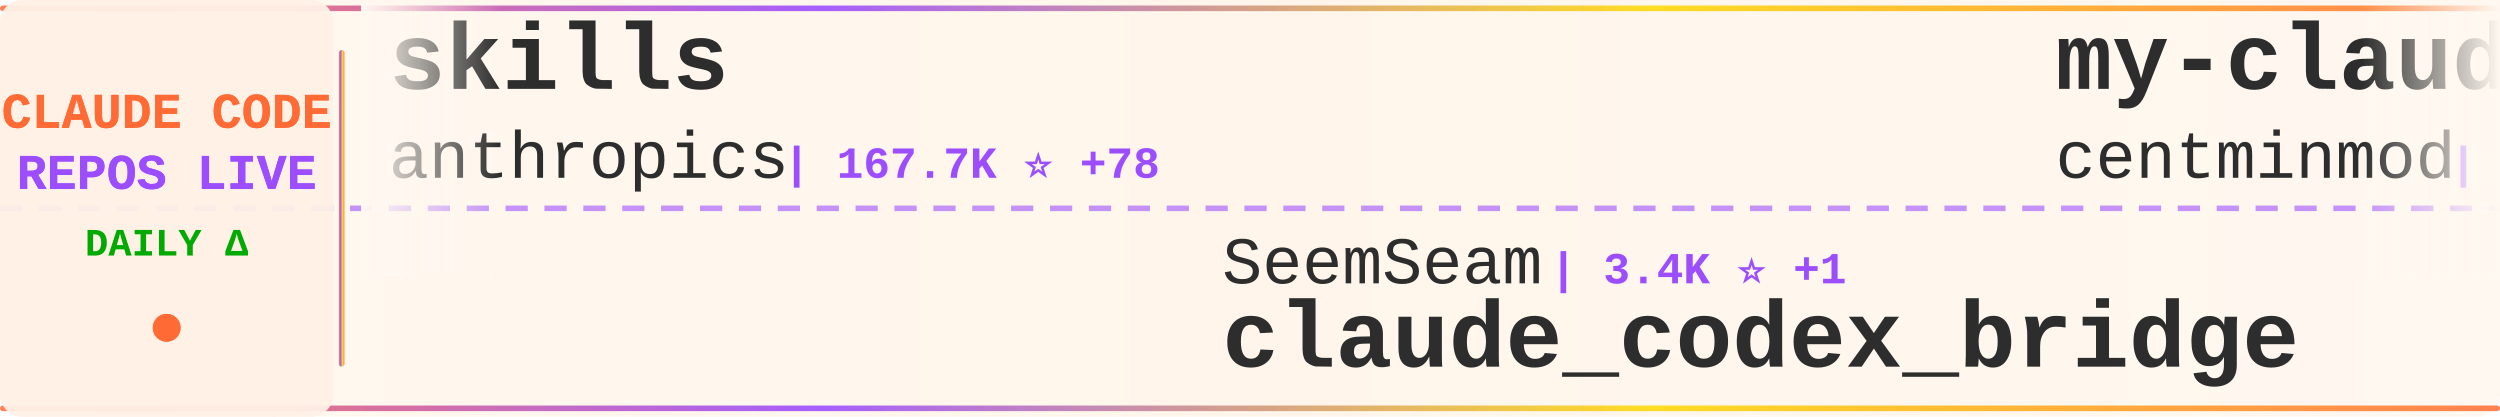
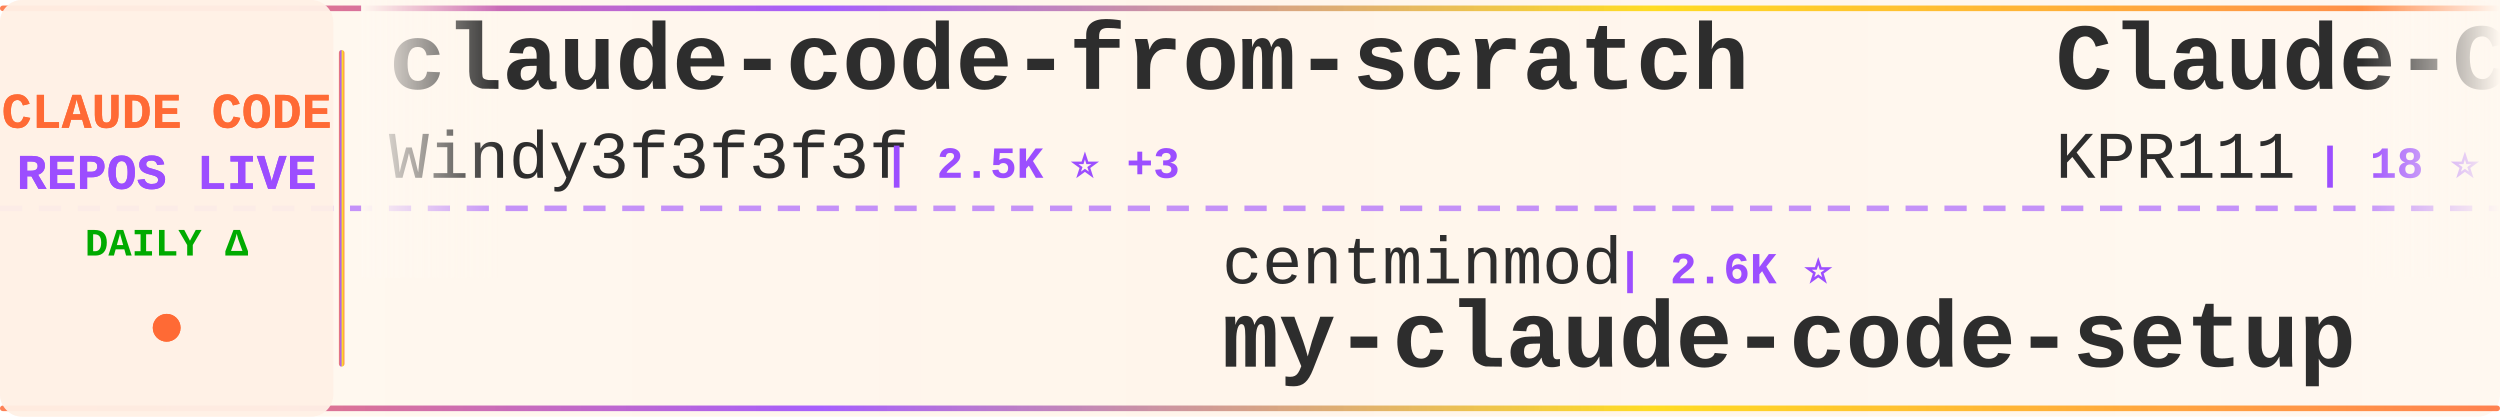
<svg xmlns="http://www.w3.org/2000/svg" width="900" height="150">
  <defs>
    <linearGradient id="tickerBg" x1="0%" y1="0%" x2="100%" y2="0%">
      <stop offset="0%" style="stop-color:#fff8f0;stop-opacity:0.98" />
      <stop offset="50%" style="stop-color:#fff5eb;stop-opacity:1" />
      <stop offset="100%" style="stop-color:#fff8f0;stop-opacity:0.98" />
    </linearGradient>
    <linearGradient id="borderGrad" x1="0%" y1="0%" x2="100%" y2="0%">
      <stop offset="0%" style="stop-color:#FF6B35;stop-opacity:0.85">
        <animate attributeName="stop-opacity" values="0.85;1;0.85" dur="2s" repeatCount="indefinite" />
      </stop>
      <stop offset="33%" style="stop-color:#9C4EFF;stop-opacity:0.9">
        <animate attributeName="stop-opacity" values="0.9;1;0.9" dur="2.2s" repeatCount="indefinite" />
      </stop>
      <stop offset="66%" style="stop-color:#FFD700;stop-opacity:0.85">
        <animate attributeName="stop-opacity" values="0.85;1;0.85" dur="1.8s" repeatCount="indefinite" />
      </stop>
      <stop offset="100%" style="stop-color:#FF6B35;stop-opacity:0.85">
        <animate attributeName="stop-opacity" values="0.85;1;0.85" dur="2s" repeatCount="indefinite" />
      </stop>
    </linearGradient>
    <filter id="textGlow">
      <feGaussianBlur stdDeviation="0.15" result="coloredBlur" />
      <feMerge>
        <feMergeNode in="coloredBlur" />
        <feMergeNode in="SourceGraphic" />
      </feMerge>
    </filter>
    <filter id="metricGlow">
      <feGaussianBlur stdDeviation="0.2" result="coloredBlur" />
      <feMerge>
        <feMergeNode in="coloredBlur" />
        <feMergeNode in="SourceGraphic" />
      </feMerge>
    </filter>
    <linearGradient id="leftFade" x1="0%" y1="0%" x2="100%" y2="0%">
      <stop offset="0%" style="stop-color:#fff8f0;stop-opacity:1" />
      <stop offset="100%" style="stop-color:#fff8f0;stop-opacity:0" />
    </linearGradient>
    <linearGradient id="rightFade" x1="0%" y1="0%" x2="100%" y2="0%">
      <stop offset="0%" style="stop-color:#fff8f0;stop-opacity:0" />
      <stop offset="100%" style="stop-color:#fff8f0;stop-opacity:1" />
    </linearGradient>
  </defs>
  <rect width="900" height="150" fill="url(#tickerBg)" rx="8" />
  <rect x="0" y="2" width="900" height="2" fill="url(#borderGrad)" rx="1" />
  <rect x="0" y="146" width="900" height="2" fill="url(#borderGrad)" rx="1" />
  <line x1="0" y1="75" x2="900" y2="75" stroke="#9C4EFF" stroke-width="2" stroke-dasharray="8 6" opacity="0.6" />
  <rect x="0" y="0" width="120" height="150" fill="#fff0e6" opacity="0.95" rx="8" />
  <text x="60" y="46" font-family="'Courier New', monospace" font-size="18" font-weight="bold" fill="#FF6B35" text-anchor="middle" filter="url(#textGlow)">
    CLAUDE CODE
  </text>
  <text x="60" y="68" font-family="'Courier New', monospace" font-size="18" font-weight="bold" fill="#9C4EFF" text-anchor="middle" filter="url(#textGlow)">
    REPOS LIVE
  </text>
  <text x="60" y="92" font-family="'Courier New', monospace" font-size="14" font-weight="bold" fill="#00aa00" text-anchor="middle">
    DAILY Δ
  </text>
  <circle cx="60" cy="118" r="5" fill="#FF6B35" filter="url(#metricGlow)">
    <animate attributeName="r" values="4;6;4" dur="1.5s" repeatCount="indefinite" />
    <animate attributeName="opacity" values="0.6;1;0.6" dur="1.5s" repeatCount="indefinite" />
  </circle>
  <rect x="122" y="18" width="2" height="114" fill="url(#borderGrad)" rx="1" />
  <clipPath id="tickerClip">
    <rect x="130" y="0" width="770" height="150" />
  </clipPath>
  <g clip-path="url(#tickerClip)">
    <g id="tickerItems">
      <animateTransform attributeName="transform" attributeType="XML" type="translate" from="0 0" to="-3000 0" dur="54s" repeatCount="indefinite" />
      <g transform="translate(0, 0)">
-         <text x="140" y="32" font-family="'Courier New', monospace" font-size="34" font-weight="bold" fill="#2d2d2d">skills</text>
-         <text x="140" y="64" font-family="'Courier New', monospace" font-size="24" font-weight="normal" fill="#2d2d2d" opacity="1.0">anthropics</text>
-         <text x="282" y="64" font-family="'Courier New', monospace" font-size="16" font-weight="bold" fill="#9C4EFF"> | 167.7K ⭐ +78</text>
+         <text x="140" y="32" font-family="'Courier New', monospace" font-size="34" font-weight="bold" fill="#2d2d2d">claude-code-from-scratch</text>
+         <text x="140" y="64" font-family="'Courier New', monospace" font-size="24" font-weight="normal" fill="#2d2d2d" opacity="1.0">Windy3f3f3f3f</text>
+         <text x="318" y="64" font-family="'Courier New', monospace" font-size="16" font-weight="bold" fill="#9C4EFF"> | 2.5K ⭐ +3</text>
      </g>
      <g transform="translate(300, 0)">
-         <text x="140" y="102" font-family="'Courier New', monospace" font-size="24" font-weight="normal" fill="#2d2d2d" opacity="1.0">SeemSeam</text>
-         <text x="258" y="102" font-family="'Courier New', monospace" font-size="16" font-weight="bold" fill="#9C4EFF"> | 3.4K ⭐ +1</text>
-         <text x="140" y="132" font-family="'Courier New', monospace" font-size="34" font-weight="bold" fill="#2d2d2d">claude_codex_bridge</text>
+         <text x="140" y="102" font-family="'Courier New', monospace" font-size="24" font-weight="normal" fill="#2d2d2d" opacity="1.0">centminmod</text>
+         <text x="282" y="102" font-family="'Courier New', monospace" font-size="16" font-weight="bold" fill="#9C4EFF"> | 2.6K ⭐</text>
+         <text x="140" y="132" font-family="'Courier New', monospace" font-size="34" font-weight="bold" fill="#2d2d2d">my-claude-code-setup</text>
      </g>
      <g transform="translate(600, 0)">
-         <text x="140" y="32" font-family="'Courier New', monospace" font-size="34" font-weight="bold" fill="#2d2d2d">my-claude-code-setup</text>
-         <text x="140" y="64" font-family="'Courier New', monospace" font-size="24" font-weight="normal" fill="#2d2d2d" opacity="1.0">centminmod</text>
-         <text x="282" y="64" font-family="'Courier New', monospace" font-size="16" font-weight="bold" fill="#9C4EFF"> | 2.6K ⭐</text>
+         <text x="140" y="32" font-family="'Courier New', monospace" font-size="34" font-weight="bold" fill="#2d2d2d">Claude-Code</text>
+         <text x="140" y="64" font-family="'Courier New', monospace" font-size="24" font-weight="normal" fill="#2d2d2d" opacity="1.0">KPR111</text>
+         <text x="234" y="64" font-family="'Courier New', monospace" font-size="16" font-weight="bold" fill="#9C4EFF"> | 18 ⭐</text>
      </g>
      <g transform="translate(900, 0)">
-         <text x="140" y="102" font-family="'Courier New', monospace" font-size="24" font-weight="normal" fill="#2d2d2d" opacity="1.0">VILA-Lab</text>
-         <text x="258" y="102" font-family="'Courier New', monospace" font-size="16" font-weight="bold" fill="#9C4EFF"> | 2.0K ⭐</text>
-         <text x="140" y="132" font-family="'Courier New', monospace" font-size="34" font-weight="bold" fill="#2d2d2d">Dive-into-Claude-Code</text>
+         <text x="140" y="102" font-family="'Courier New', monospace" font-size="24" font-weight="normal" fill="#2d2d2d" opacity="1.0">Alishahryar1</text>
+         <text x="306" y="102" font-family="'Courier New', monospace" font-size="16" font-weight="bold" fill="#9C4EFF"> | 45.2K ⭐ +5</text>
+         <text x="140" y="132" font-family="'Courier New', monospace" font-size="34" font-weight="bold" fill="#2d2d2d">free-claude-code</text>
      </g>
      <g transform="translate(1200, 0)">
+         <text x="140" y="32" font-family="'Courier New', monospace" font-size="34" font-weight="bold" fill="#2d2d2d">claude-code-base-action</text>
+         <text x="140" y="64" font-family="'Courier New', monospace" font-size="24" font-weight="normal" fill="#2d2d2d" opacity="1.0">anthropics</text>
+         <text x="282" y="64" font-family="'Courier New', monospace" font-size="16" font-weight="bold" fill="#9C4EFF"> | 943 ⭐</text>
+       </g>
+       <g transform="translate(1500, 0)">
+         <text x="140" y="102" font-family="'Courier New', monospace" font-size="24" font-weight="normal" fill="#2d2d2d" opacity="1.0">davila7</text>
+         <text x="246" y="102" font-family="'Courier New', monospace" font-size="16" font-weight="bold" fill="#9C4EFF"> | 30.2K ⭐ +2</text>
+         <text x="140" y="132" font-family="'Courier New', monospace" font-size="34" font-weight="bold" fill="#2d2d2d">claude-code-templates</text>
+       </g>
+       <g transform="translate(1800, 0)">
        <text x="140" y="32" font-family="'Courier New', monospace" font-size="34" font-weight="bold" fill="#2d2d2d">Claude-Code-Game-Studios</text>
        <text x="140" y="64" font-family="'Courier New', monospace" font-size="24" font-weight="normal" fill="#2d2d2d" opacity="1.0">Donchitos</text>
-         <text x="270" y="64" font-family="'Courier New', monospace" font-size="16" font-weight="bold" fill="#9C4EFF"> | 23.8K ⭐ +4</text>
-       </g>
-       <g transform="translate(1500, 0)">
-         <text x="140" y="102" font-family="'Courier New', monospace" font-size="24" font-weight="normal" fill="#2d2d2d" opacity="1.0">Piebald-AI</text>
-         <text x="282" y="102" font-family="'Courier New', monospace" font-size="16" font-weight="bold" fill="#9C4EFF"> | 12.2K ⭐ +2</text>
-         <text x="140" y="132" font-family="'Courier New', monospace" font-size="34" font-weight="bold" fill="#2d2d2d">claude-code-system-promp...</text>
-       </g>
-       <g transform="translate(1800, 0)">
-         <text x="140" y="32" font-family="'Courier New', monospace" font-size="34" font-weight="bold" fill="#2d2d2d">claude-code-guide</text>
-         <text x="140" y="64" font-family="'Courier New', monospace" font-size="24" font-weight="normal" fill="#2d2d2d" opacity="1.0">zebbern</text>
-         <text x="246" y="64" font-family="'Courier New', monospace" font-size="16" font-weight="bold" fill="#9C4EFF"> | 4.6K ⭐ +1</text>
+         <text x="270" y="64" font-family="'Courier New', monospace" font-size="16" font-weight="bold" fill="#9C4EFF"> | 23.8K ⭐ +2</text>
      </g>
      <g transform="translate(2100, 0)">
-         <text x="140" y="102" font-family="'Courier New', monospace" font-size="24" font-weight="normal" fill="#2d2d2d" opacity="1.0">ykdojo</text>
-         <text x="234" y="102" font-family="'Courier New', monospace" font-size="16" font-weight="bold" fill="#9C4EFF"> | 9.6K ⭐</text>
-         <text x="140" y="132" font-family="'Courier New', monospace" font-size="34" font-weight="bold" fill="#2d2d2d">claude-code-tips</text>
+         <text x="140" y="102" font-family="'Courier New', monospace" font-size="24" font-weight="normal" fill="#2d2d2d" opacity="1.0">OneRedOak</text>
+         <text x="270" y="102" font-family="'Courier New', monospace" font-size="16" font-weight="bold" fill="#9C4EFF"> | 3.9K ⭐ -1</text>
+         <text x="140" y="132" font-family="'Courier New', monospace" font-size="34" font-weight="bold" fill="#2d2d2d">claude-code-workflows</text>
      </g>
      <g transform="translate(2400, 0)">
-         <text x="140" y="32" font-family="'Courier New', monospace" font-size="34" font-weight="bold" fill="#2d2d2d">free-claude-code</text>
-         <text x="140" y="64" font-family="'Courier New', monospace" font-size="24" font-weight="normal" fill="#2d2d2d" opacity="1.0">Alishahryar1</text>
-         <text x="306" y="64" font-family="'Courier New', monospace" font-size="16" font-weight="bold" fill="#9C4EFF"> | 45.2K ⭐ +9</text>
+         <text x="140" y="32" font-family="'Courier New', monospace" font-size="34" font-weight="bold" fill="#2d2d2d">claude-code-source-code</text>
+         <text x="140" y="64" font-family="'Courier New', monospace" font-size="24" font-weight="normal" fill="#2d2d2d" opacity="1.0">777genius</text>
+         <text x="270" y="64" font-family="'Courier New', monospace" font-size="16" font-weight="bold" fill="#9C4EFF"> | 925 ⭐</text>
      </g>
      <g transform="translate(2700, 0)">
-         <text x="140" y="102" font-family="'Courier New', monospace" font-size="24" font-weight="normal" fill="#2d2d2d" opacity="1.0">Yeachan-Heo</text>
-         <text x="294" y="102" font-family="'Courier New', monospace" font-size="16" font-weight="bold" fill="#9C4EFF"> | 38.5K ⭐ +2</text>
-         <text x="140" y="132" font-family="'Courier New', monospace" font-size="34" font-weight="bold" fill="#2d2d2d">oh-my-claudecode</text>
+         <text x="140" y="102" font-family="'Courier New', monospace" font-size="24" font-weight="normal" fill="#2d2d2d" opacity="1.0">AprilNEA</text>
+         <text x="258" y="102" font-family="'Courier New', monospace" font-size="16" font-weight="bold" fill="#9C4EFF"> | 392 ⭐</text>
+         <text x="140" y="132" font-family="'Courier New', monospace" font-size="34" font-weight="bold" fill="#2d2d2d">claude-code-source</text>
      </g>
      <g transform="translate(3000, 0)">
-         <text x="140" y="32" font-family="'Courier New', monospace" font-size="34" font-weight="bold" fill="#2d2d2d">skills</text>
-         <text x="140" y="64" font-family="'Courier New', monospace" font-size="24" font-weight="normal" fill="#2d2d2d" opacity="1.0">anthropics</text>
-         <text x="282" y="64" font-family="'Courier New', monospace" font-size="16" font-weight="bold" fill="#9C4EFF"> | 167.7K ⭐ +78</text>
+         <text x="140" y="32" font-family="'Courier New', monospace" font-size="34" font-weight="bold" fill="#2d2d2d">claude-code-from-scratch</text>
+         <text x="140" y="64" font-family="'Courier New', monospace" font-size="24" font-weight="normal" fill="#2d2d2d" opacity="1.0">Windy3f3f3f3f</text>
+         <text x="318" y="64" font-family="'Courier New', monospace" font-size="16" font-weight="bold" fill="#9C4EFF"> | 2.5K ⭐ +3</text>
      </g>
      <g transform="translate(3300, 0)">
-         <text x="140" y="102" font-family="'Courier New', monospace" font-size="24" font-weight="normal" fill="#2d2d2d" opacity="1.0">SeemSeam</text>
-         <text x="258" y="102" font-family="'Courier New', monospace" font-size="16" font-weight="bold" fill="#9C4EFF"> | 3.4K ⭐ +1</text>
-         <text x="140" y="132" font-family="'Courier New', monospace" font-size="34" font-weight="bold" fill="#2d2d2d">claude_codex_bridge</text>
+         <text x="140" y="102" font-family="'Courier New', monospace" font-size="24" font-weight="normal" fill="#2d2d2d" opacity="1.0">centminmod</text>
+         <text x="282" y="102" font-family="'Courier New', monospace" font-size="16" font-weight="bold" fill="#9C4EFF"> | 2.6K ⭐</text>
+         <text x="140" y="132" font-family="'Courier New', monospace" font-size="34" font-weight="bold" fill="#2d2d2d">my-claude-code-setup</text>
      </g>
      <g transform="translate(3600, 0)">
-         <text x="140" y="32" font-family="'Courier New', monospace" font-size="34" font-weight="bold" fill="#2d2d2d">my-claude-code-setup</text>
-         <text x="140" y="64" font-family="'Courier New', monospace" font-size="24" font-weight="normal" fill="#2d2d2d" opacity="1.0">centminmod</text>
-         <text x="282" y="64" font-family="'Courier New', monospace" font-size="16" font-weight="bold" fill="#9C4EFF"> | 2.6K ⭐</text>
+         <text x="140" y="32" font-family="'Courier New', monospace" font-size="34" font-weight="bold" fill="#2d2d2d">Claude-Code</text>
+         <text x="140" y="64" font-family="'Courier New', monospace" font-size="24" font-weight="normal" fill="#2d2d2d" opacity="1.0">KPR111</text>
+         <text x="234" y="64" font-family="'Courier New', monospace" font-size="16" font-weight="bold" fill="#9C4EFF"> | 18 ⭐</text>
      </g>
      <g transform="translate(3900, 0)">
-         <text x="140" y="102" font-family="'Courier New', monospace" font-size="24" font-weight="normal" fill="#2d2d2d" opacity="1.0">VILA-Lab</text>
-         <text x="258" y="102" font-family="'Courier New', monospace" font-size="16" font-weight="bold" fill="#9C4EFF"> | 2.0K ⭐</text>
-         <text x="140" y="132" font-family="'Courier New', monospace" font-size="34" font-weight="bold" fill="#2d2d2d">Dive-into-Claude-Code</text>
+         <text x="140" y="102" font-family="'Courier New', monospace" font-size="24" font-weight="normal" fill="#2d2d2d" opacity="1.0">Alishahryar1</text>
+         <text x="306" y="102" font-family="'Courier New', monospace" font-size="16" font-weight="bold" fill="#9C4EFF"> | 45.2K ⭐ +5</text>
+         <text x="140" y="132" font-family="'Courier New', monospace" font-size="34" font-weight="bold" fill="#2d2d2d">free-claude-code</text>
      </g>
    </g>
  </g>
  <rect x="130" y="0" width="50" height="100" fill="url(#leftFade)" />
  <rect x="850" y="0" width="50" height="100" fill="url(#rightFade)" />
</svg>
